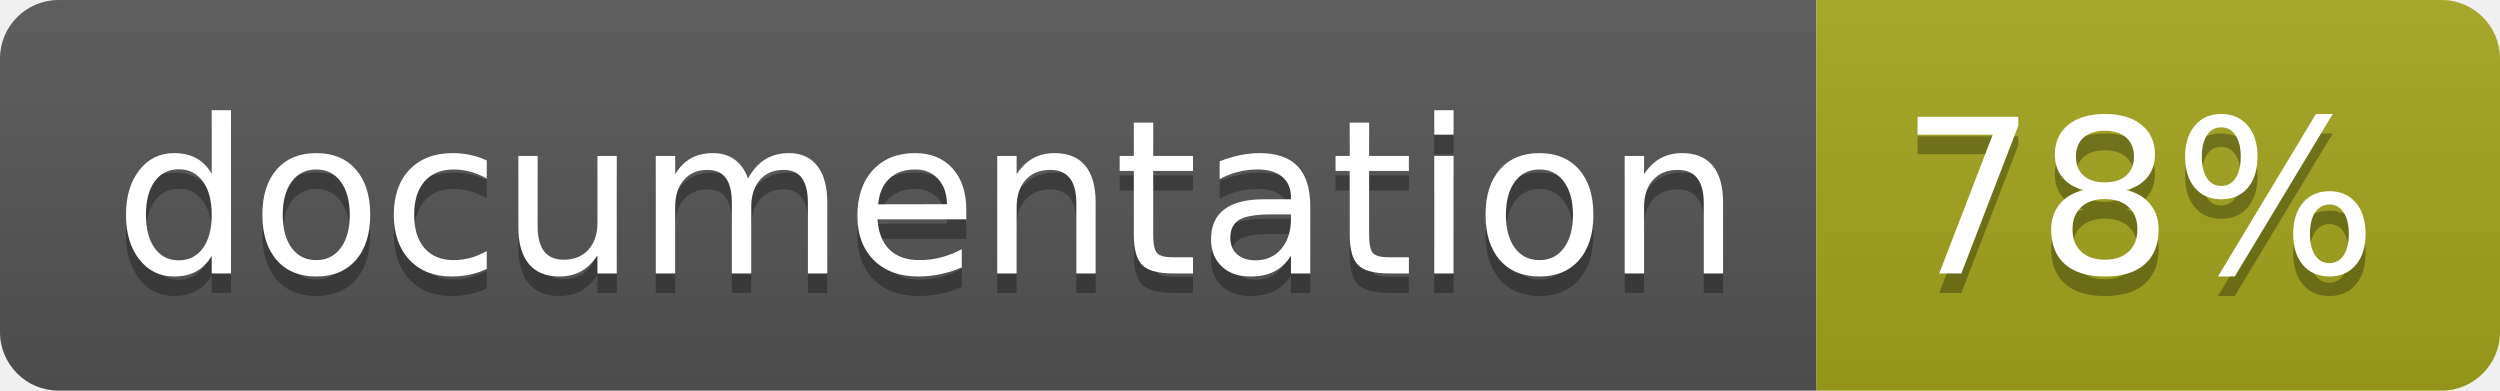
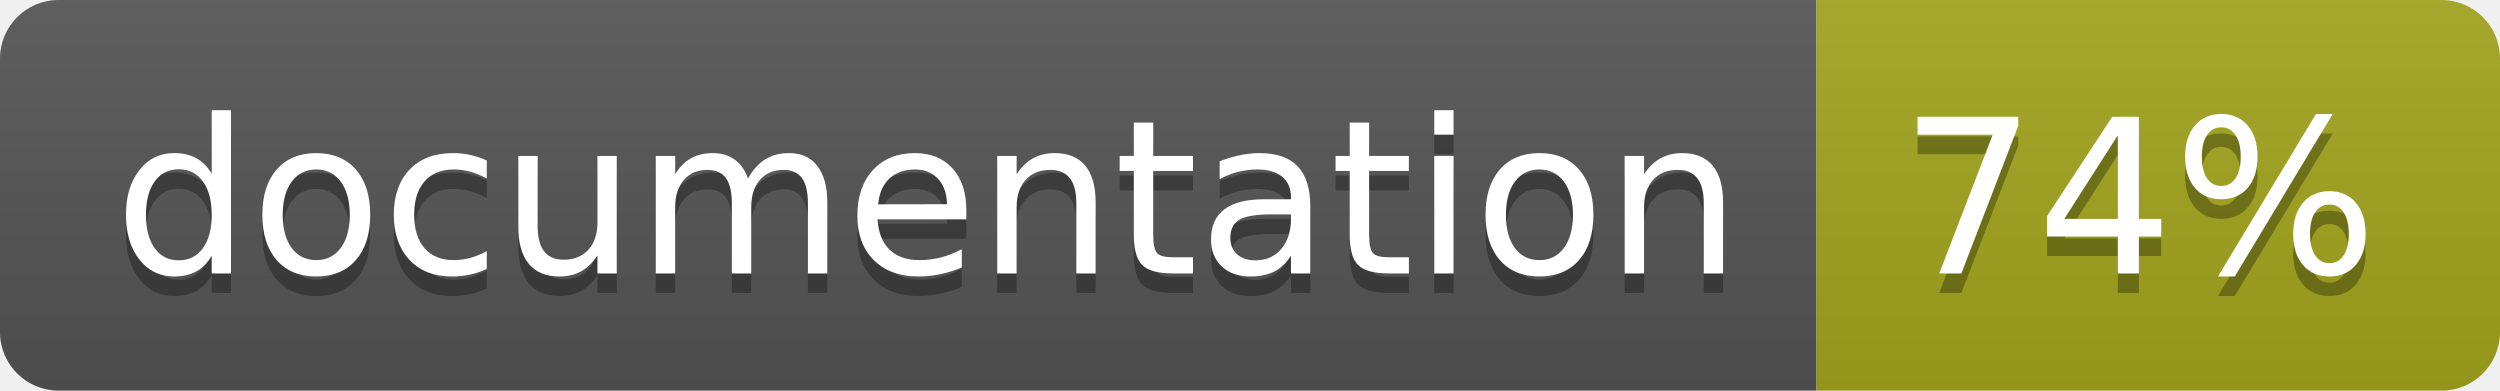
<svg xmlns="http://www.w3.org/2000/svg" width="128" height="20">
  <linearGradient id="b" x2="0" y2="100%">
    <stop offset="0" stop-color="#bbb" stop-opacity=".1" />
    <stop offset="1" stop-opacity=".1" />
  </linearGradient>
  <clipPath id="a">
    <rect width="128" height="20" rx="3" fill="#fff" />
  </clipPath>
  <g clip-path="url(#a)">
    <path fill="#555" d="M0 0h93v20H0z" />
    <path fill="#a4a61d" d="M93 0h35v20H93z" />
    <path fill="url(#b)" d="M0 0h128v20H0z" />
  </g>
  <g fill="#fff" text-anchor="middle" font-family="DejaVu Sans,Verdana,Geneva,sans-serif" font-size="110">
    <text x="475" y="150" fill="#010101" fill-opacity=".3" transform="scale(.1)" textLength="830">
      documentation
    </text>
    <text x="475" y="140" transform="scale(.1)" textLength="830">
      documentation
    </text>
    <text x="1095" y="150" fill="#010101" fill-opacity=".3" transform="scale(.1)" textLength="250">
-       78%
+       74%
    </text>
    <text x="1095" y="140" transform="scale(.1)" textLength="250">
-       78%
+       74%
    </text>
  </g>
</svg>
